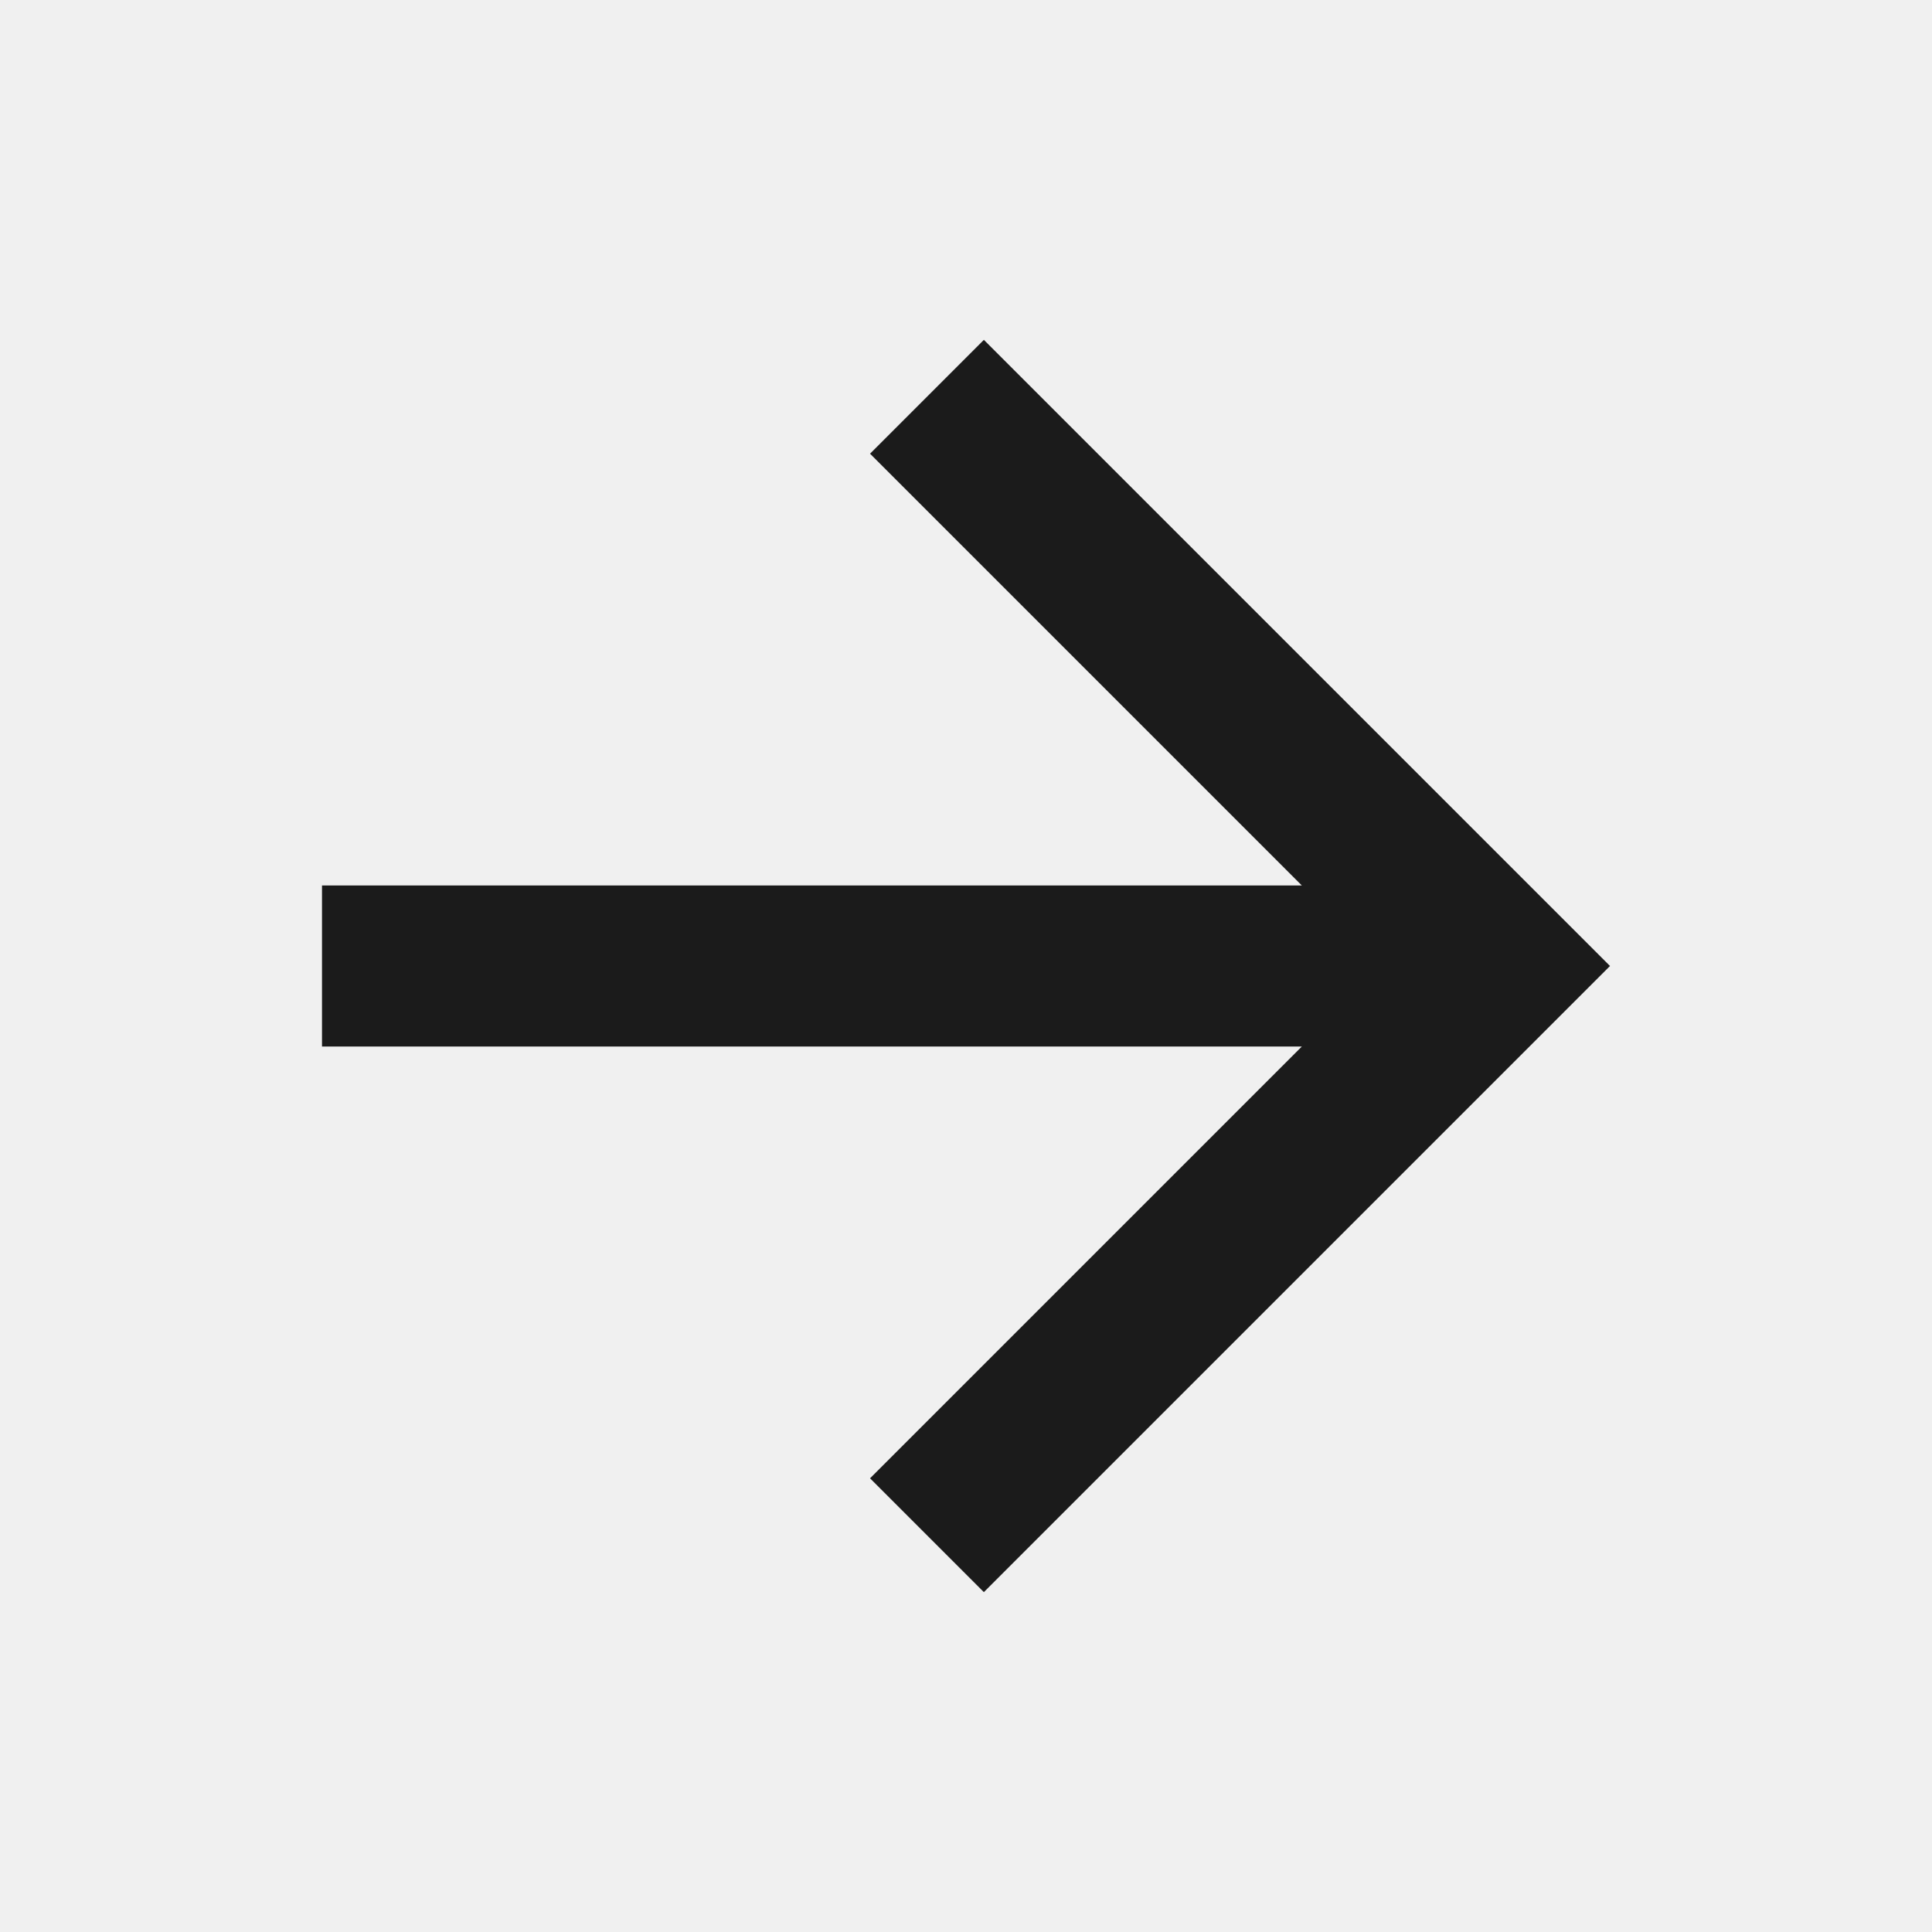
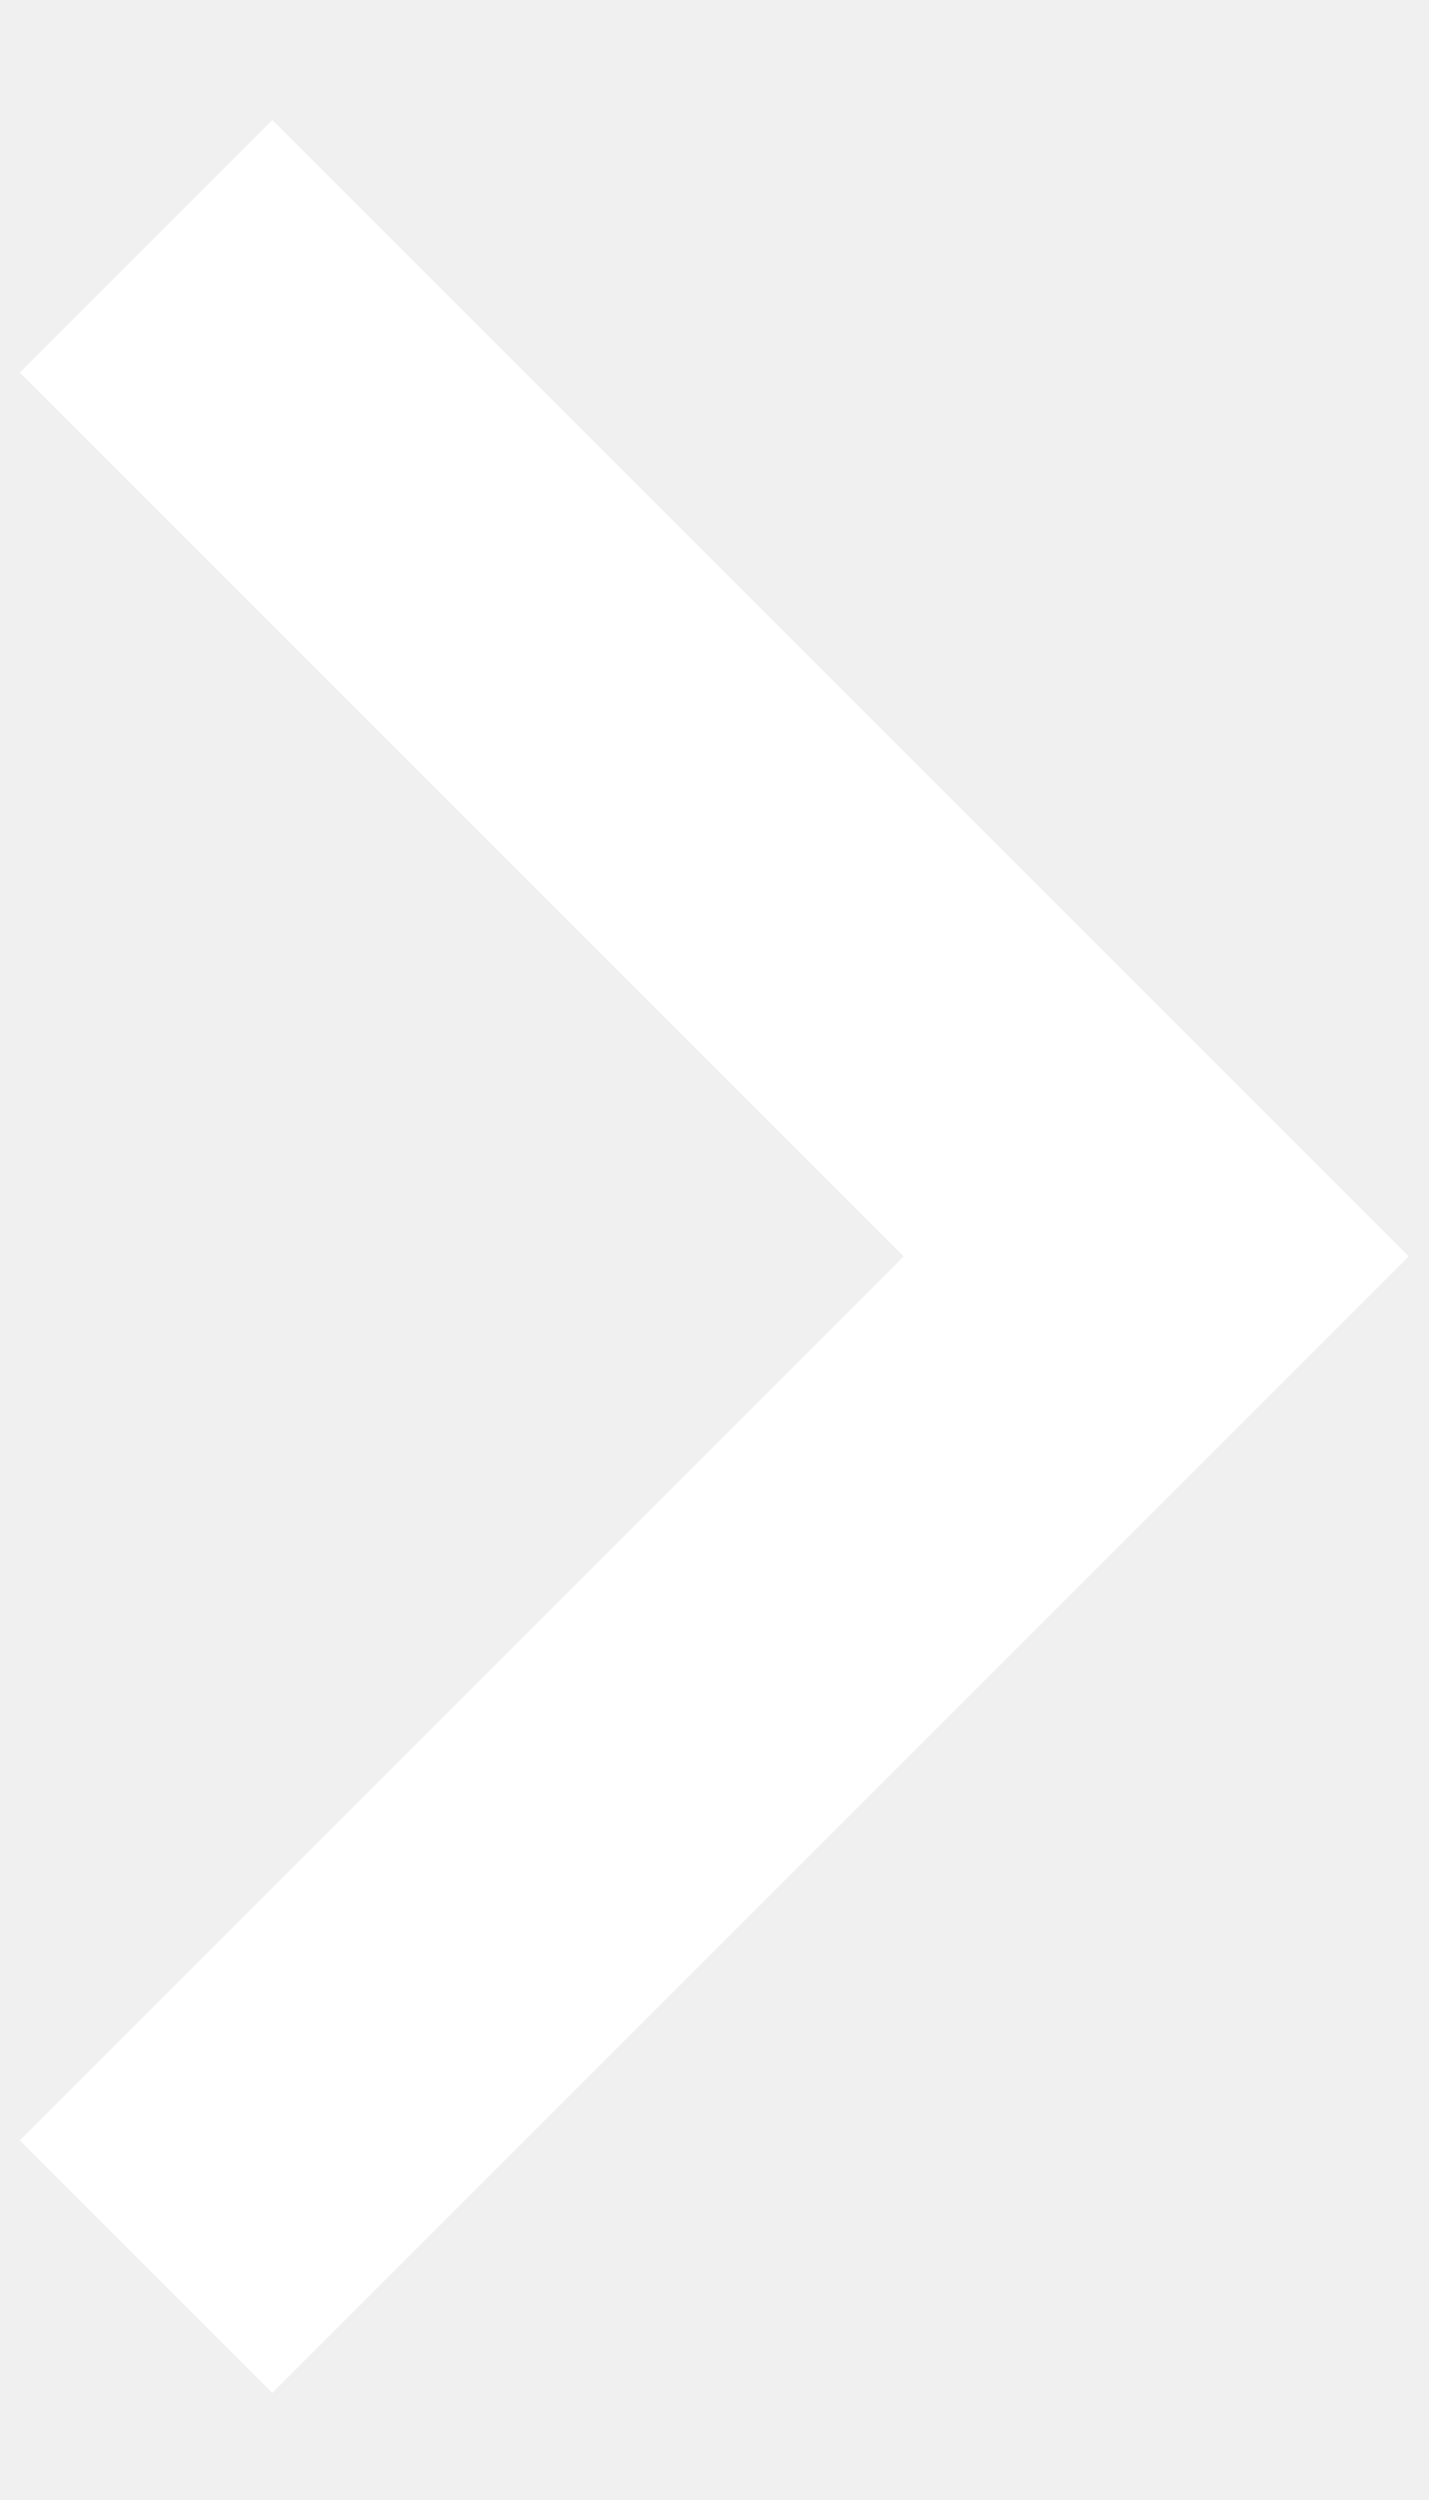
- <svg xmlns="http://www.w3.org/2000/svg" width="24" height="24" viewBox="0 0 24 24" fill="none">
-   <path d="M16.172 11L10.808 5.636L12.222 4.222L20 12L12.222 19.778L10.808 18.364L16.172 13H4V11H16.172Z" fill="#1B1B1B" />
+ <svg xmlns="http://www.w3.org/2000/svg" viewBox="0 0 8 14" fill="none">
+   <path d="M5.061 7.036L0.111 2.086L1.525 0.672L7.889 7.036L1.525 13.4L0.111 11.986L5.061 7.036Z" fill="#fff" />
</svg>
